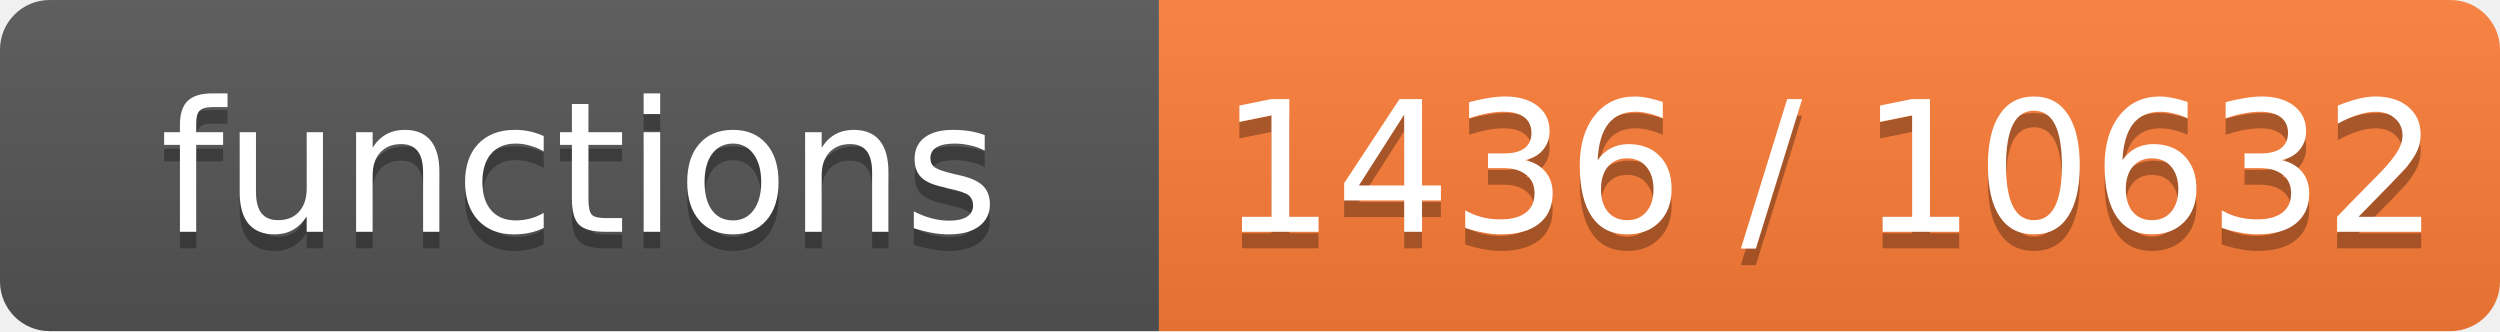
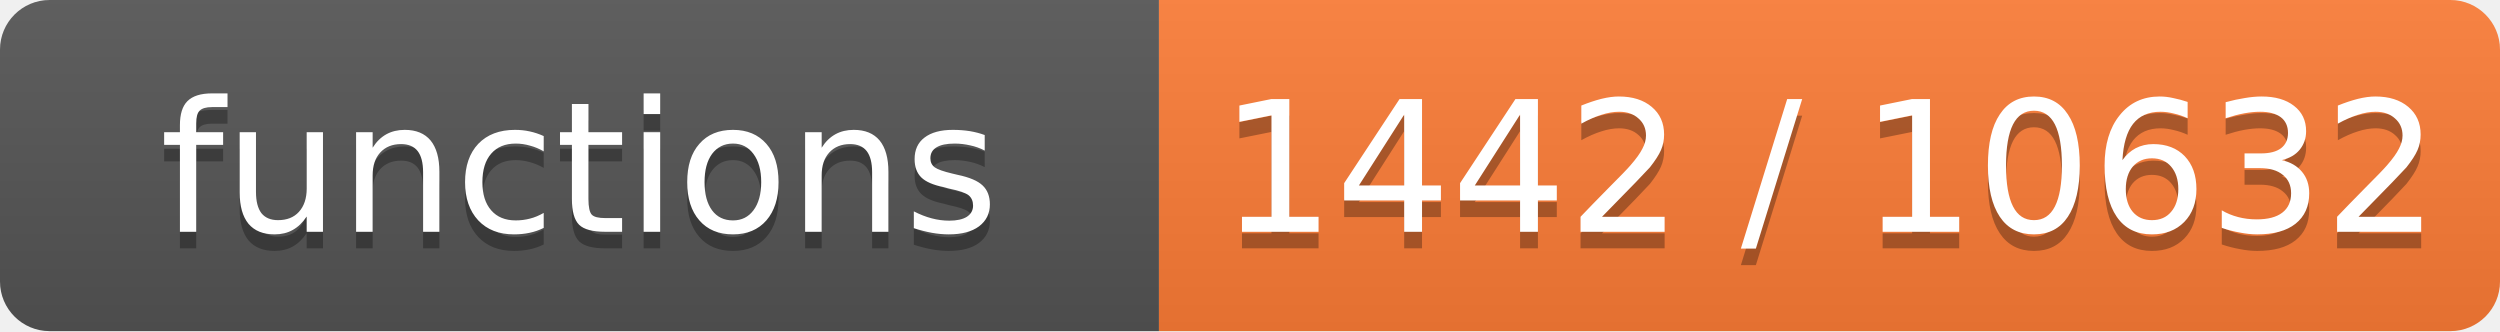
- <svg xmlns="http://www.w3.org/2000/svg" width="151" height="20" role="img" aria-label="functions: 1436 / 10632">
+ <svg xmlns="http://www.w3.org/2000/svg" width="151" height="20" role="img" aria-label="functions: 1442 / 10632">
  <linearGradient id="s" x2="0" y2="100%">
    <stop offset="0" stop-color="#bbb" stop-opacity=".1" />
    <stop offset="1" stop-opacity=".1" />
  </linearGradient>
  <clipPath id="r">
    <rect width="151" height="20" rx="3" fill="#fff" />
  </clipPath>
  <g clip-path="url(#r)">
    <rect width="70" height="20" fill="#555" />
    <rect x="70" width="81" height="20" fill="#fe7d37" />
    <rect width="151" height="20" fill="url(#s)" />
  </g>
  <g fill="#fff" text-anchor="middle" font-family="Verdana,Geneva,DejaVu Sans,sans-serif" font-size="11">
    <text x="35.0" y="15" fill="#010101" fill-opacity=".3">functions</text>
    <text x="35.0" y="14">functions</text>
-     <text x="110.5" y="15" fill="#010101" fill-opacity=".3">1436 / 10632</text>
-     <text x="110.5" y="14">1436 / 10632</text>
+     <text x="110.5" y="15" fill="#010101" fill-opacity=".3">1442 / 10632</text>
+     <text x="110.5" y="14">1442 / 10632</text>
  </g>
</svg>
